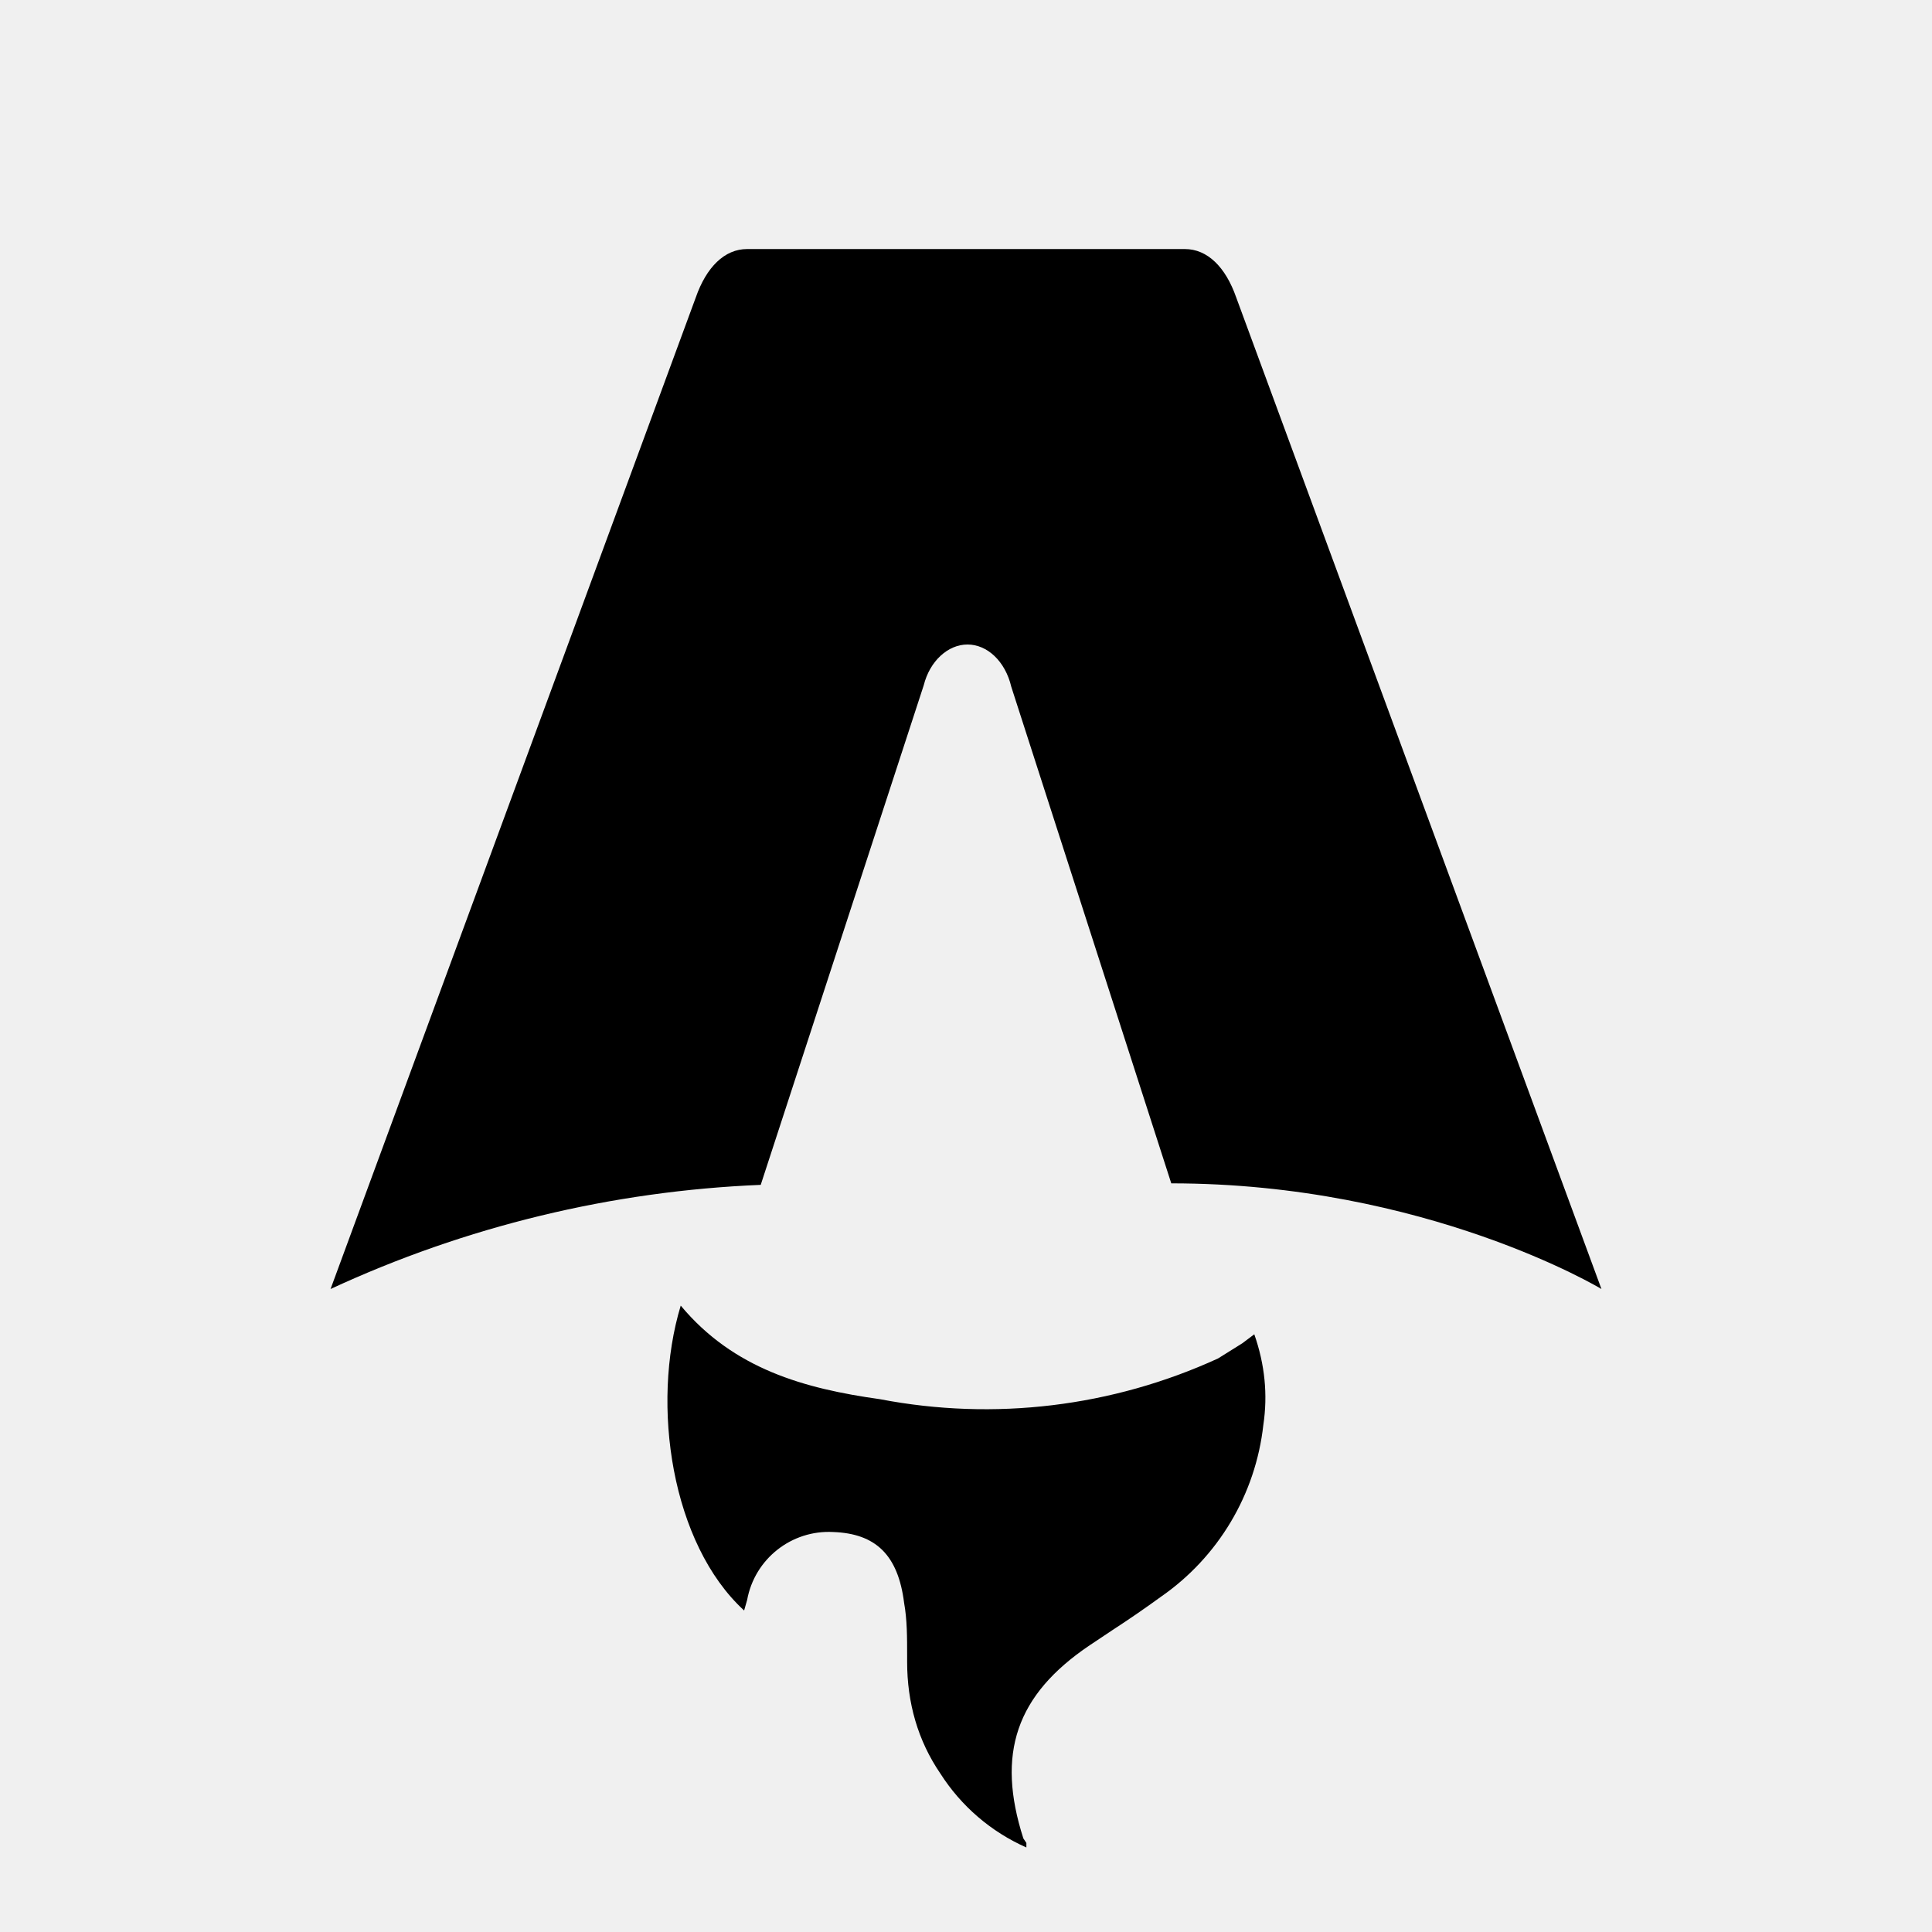
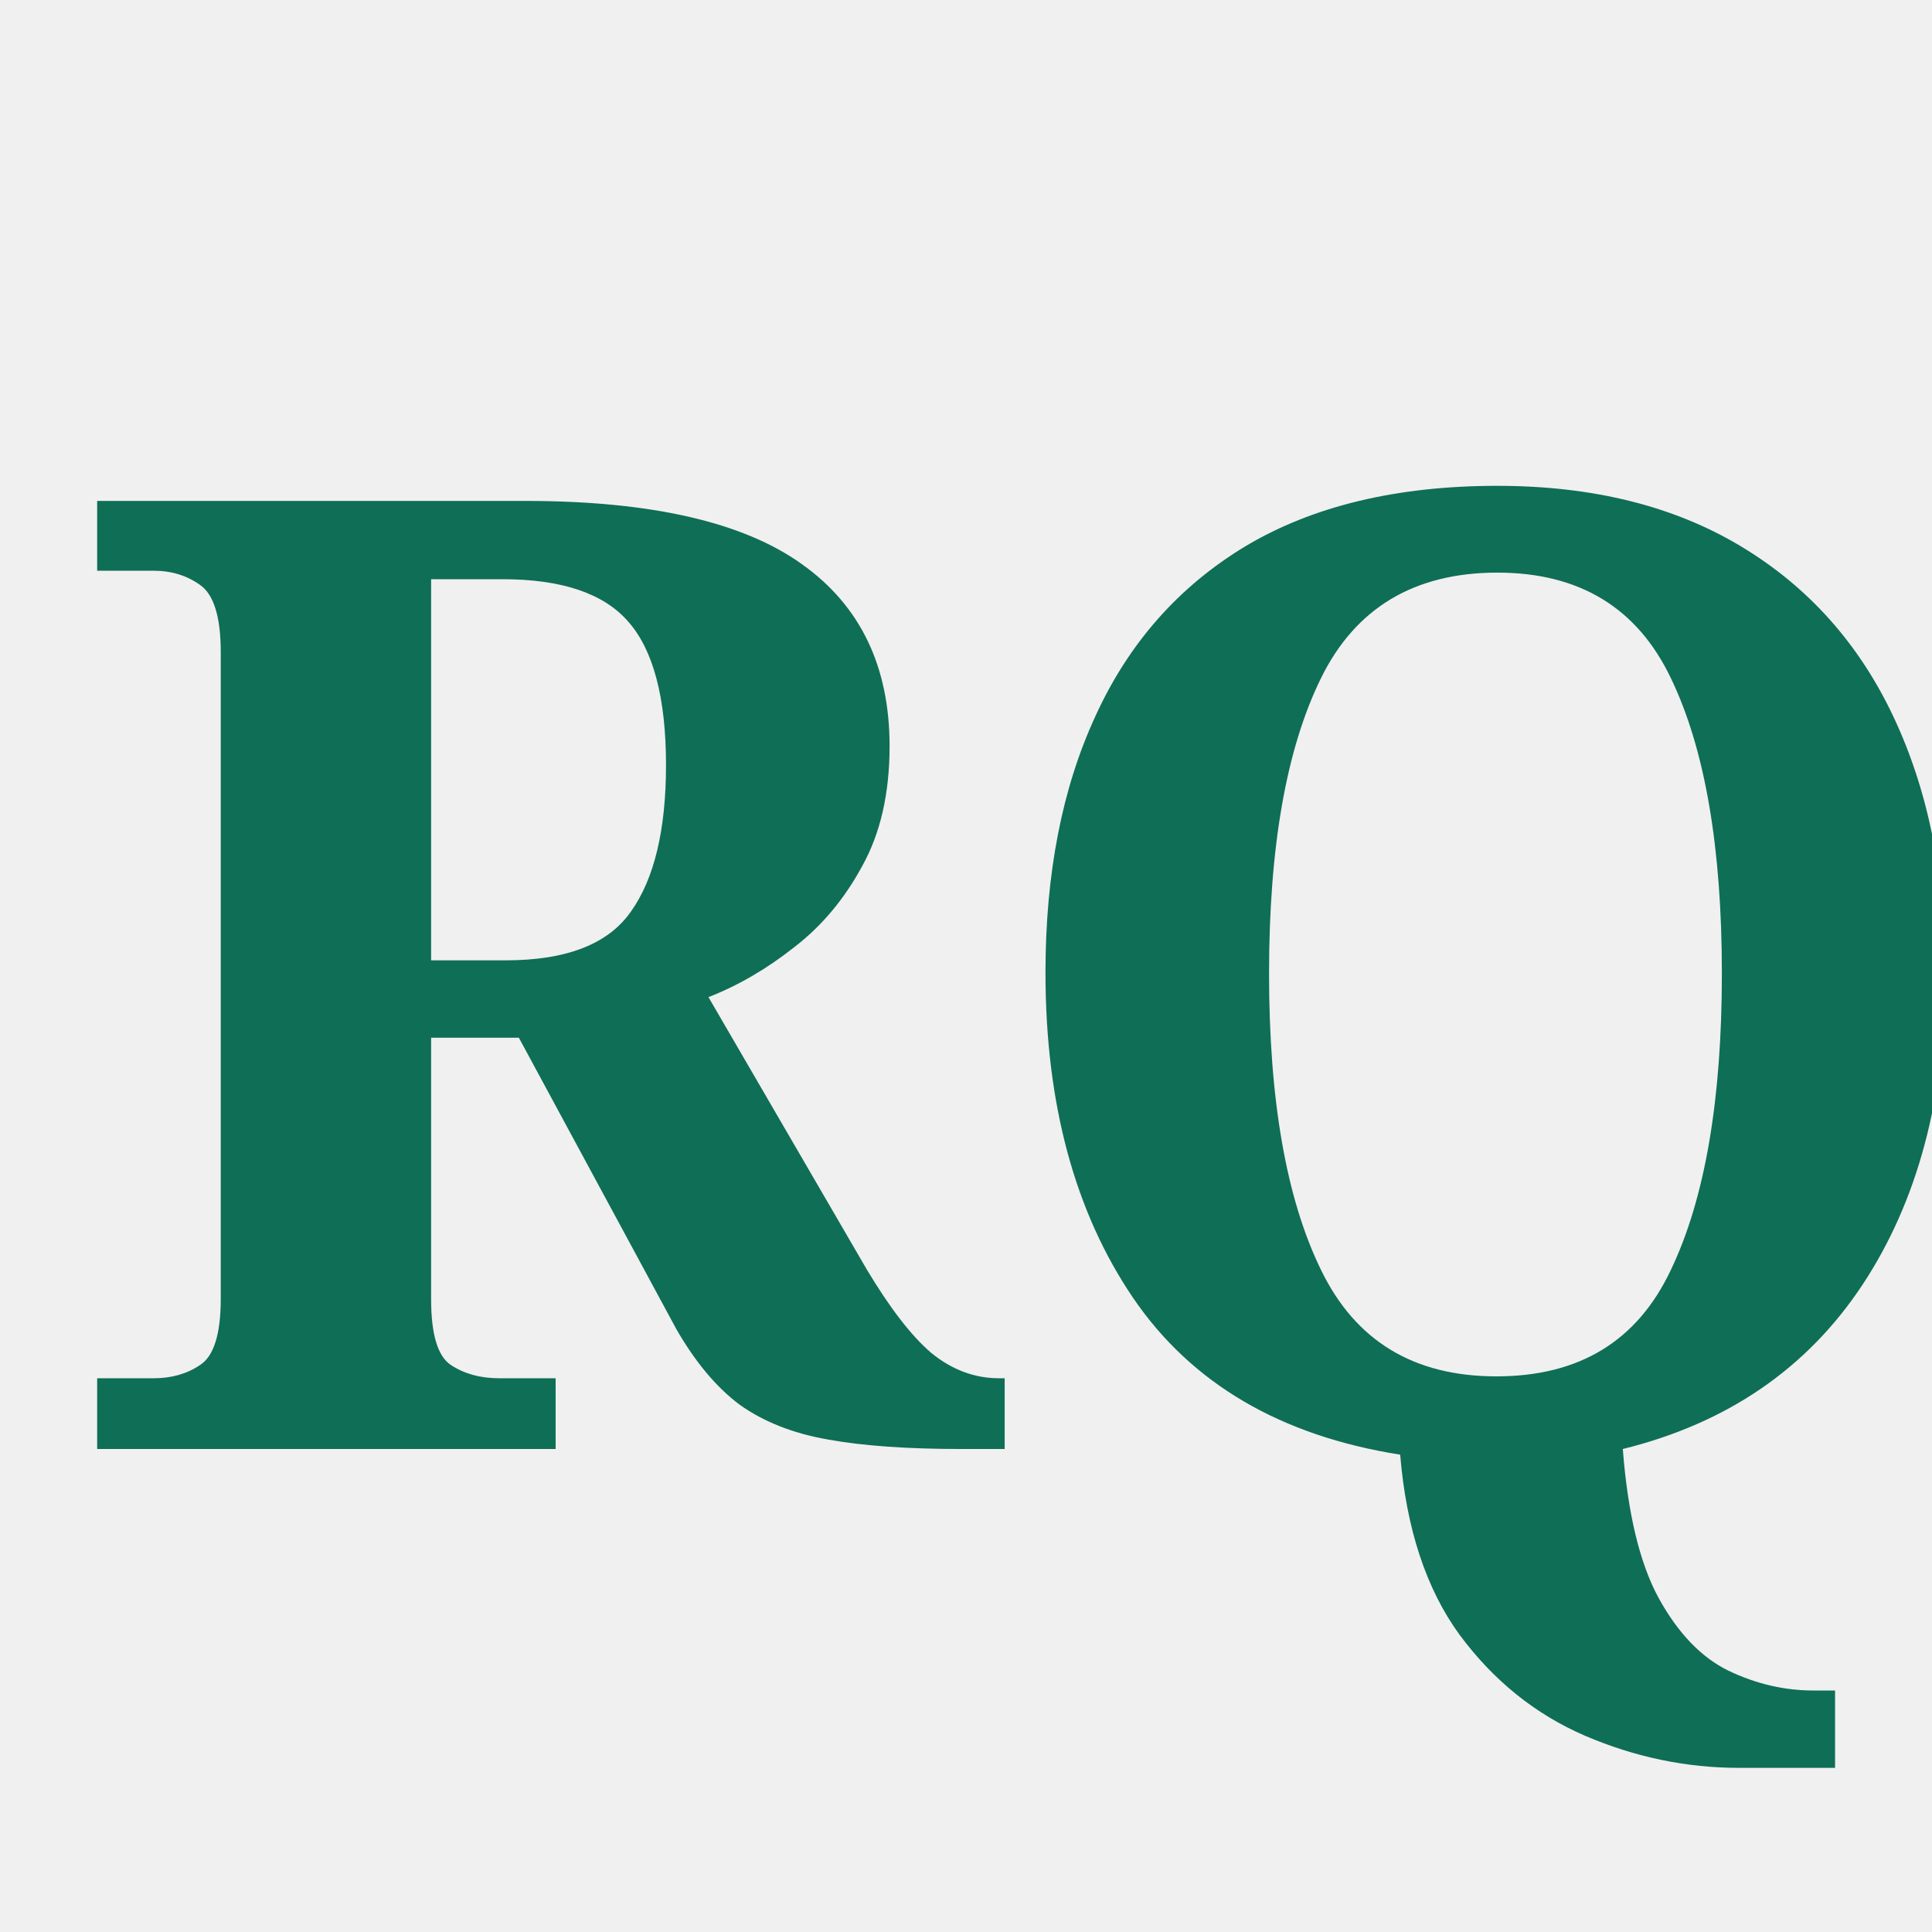
- <svg xmlns="http://www.w3.org/2000/svg" fill="none" viewBox="0 0 128 128">
-   <path d="M50.4 78.5a75.1 75.1 0 0 0-28.5 6.9l24.2-65.7c.7-2 1.9-3.2 3.4-3.2h29c1.5 0 2.7 1.2 3.4 3.2l24.2 65.7s-11.6-7-28.5-7L67 45.5c-.4-1.7-1.6-2.8-2.9-2.8-1.3 0-2.5 1.1-2.9 2.7L50.4 78.5Zm-1.1 28.2Zm-4.2-20.2c-2 6.6-.6 15.8 4.2 20.2a17.5 17.5 0 0 1 .2-.7 5.5 5.5 0 0 1 5.7-4.5c2.8.1 4.3 1.5 4.7 4.7.2 1.1.2 2.3.2 3.5v.4c0 2.7.7 5.2 2.2 7.4a13 13 0 0 0 5.7 4.9v-.3l-.2-.3c-1.8-5.6-.5-9.5 4.4-12.8l1.5-1a73 73 0 0 0 3.2-2.2 16 16 0 0 0 6.8-11.4c.3-2 .1-4-.6-6l-.8.6-1.6 1a37 37 0 0 1-22.4 2.7c-5-.7-9.7-2-13.2-6.2Z" />
-   <style>
-         path { fill: #000; }
-         @media (prefers-color-scheme: dark) {
-             path { fill: #FFF; }
-         }
-     </style>
+ <svg xmlns="http://www.w3.org/2000/svg" viewBox="0 0 32 32" fill="none">
+   <text x="1" y="24" font-family="Georgia, serif" font-size="22" font-weight="700" fill="#0F6E56">RQ</text>
</svg>
